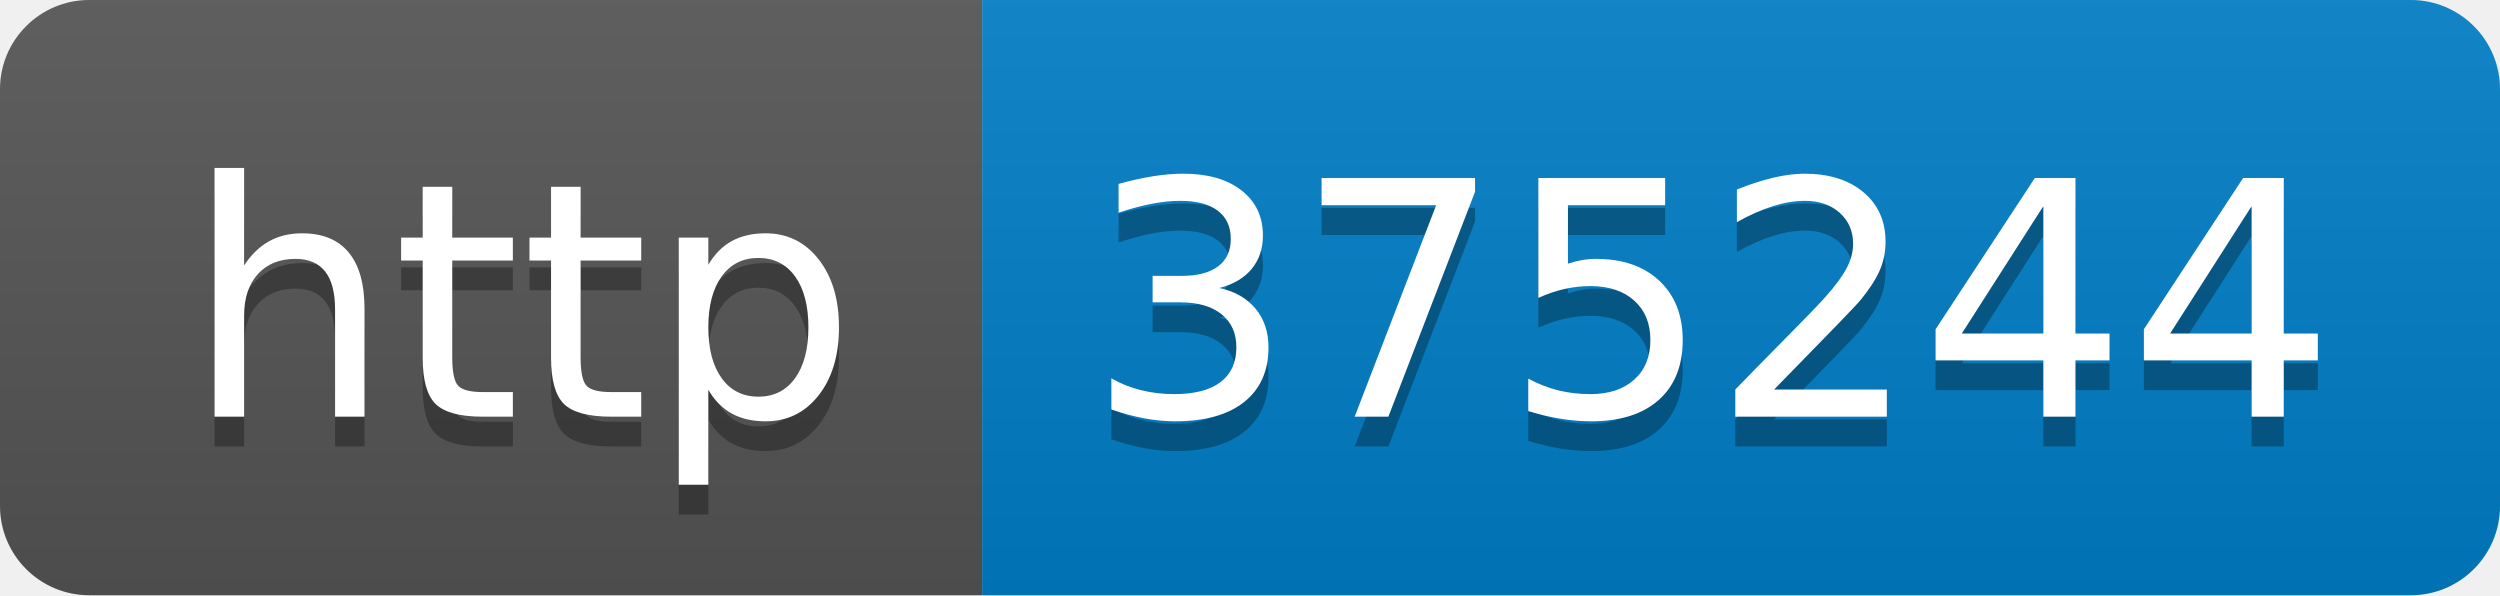
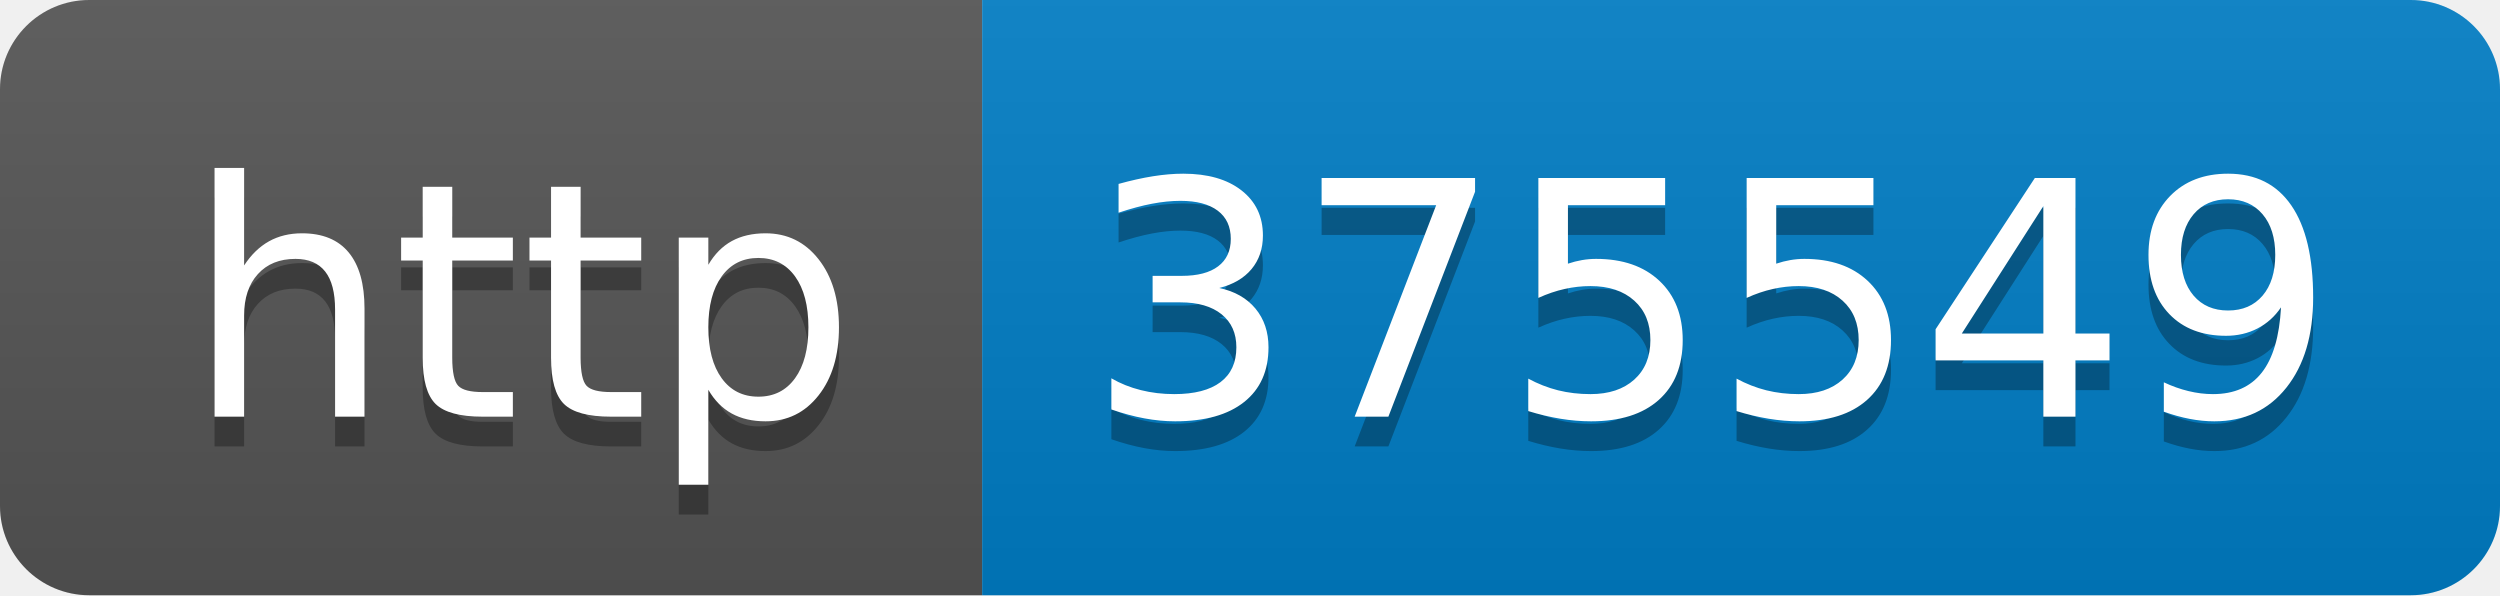
- <svg xmlns="http://www.w3.org/2000/svg" width="84" height="20" role="img" aria-label="http: 375244">
+ <svg xmlns="http://www.w3.org/2000/svg" width="84" height="20" role="img" aria-label="http: 375549">
  <linearGradient id="s" x2="0" y2="100%">
    <stop offset="0" stop-color="#bbb" stop-opacity=".1" />
    <stop offset="1" stop-opacity=".1" />
  </linearGradient>
  <clipPath id="r">
    <rect width="84" height="20" rx="3" fill="#fff" />
  </clipPath>
  <g clip-path="url(#r)">
    <rect width="33" height="20" fill="#555" />
    <rect x="33" width="51" height="20" fill="#007ec6" />
    <rect width="84" height="20" fill="url(#s)" />
  </g>
  <g fill="#fff" text-anchor="middle" font-family="Verdana,Geneva,DejaVu Sans,sans-serif" text-rendering="geometricPrecision" font-size="110">
    <text aria-hidden="true" x="175" y="150" fill="#010101" fill-opacity=".3" transform="scale(.1)" textLength="230">http</text>
    <text x="175" y="140" transform="scale(.1)" fill="#fff" textLength="230">http</text>
-     <text aria-hidden="true" x="575" y="150" fill="#010101" fill-opacity=".3" transform="scale(.1)" textLength="410">375244</text>
-     <text x="575" y="140" transform="scale(.1)" fill="#fff" textLength="410">375244</text>
+     <text aria-hidden="true" x="575" y="150" fill="#010101" fill-opacity=".3" transform="scale(.1)" textLength="410">375549</text>
+     <text x="575" y="140" transform="scale(.1)" fill="#fff" textLength="410">375549</text>
  </g>
</svg>
